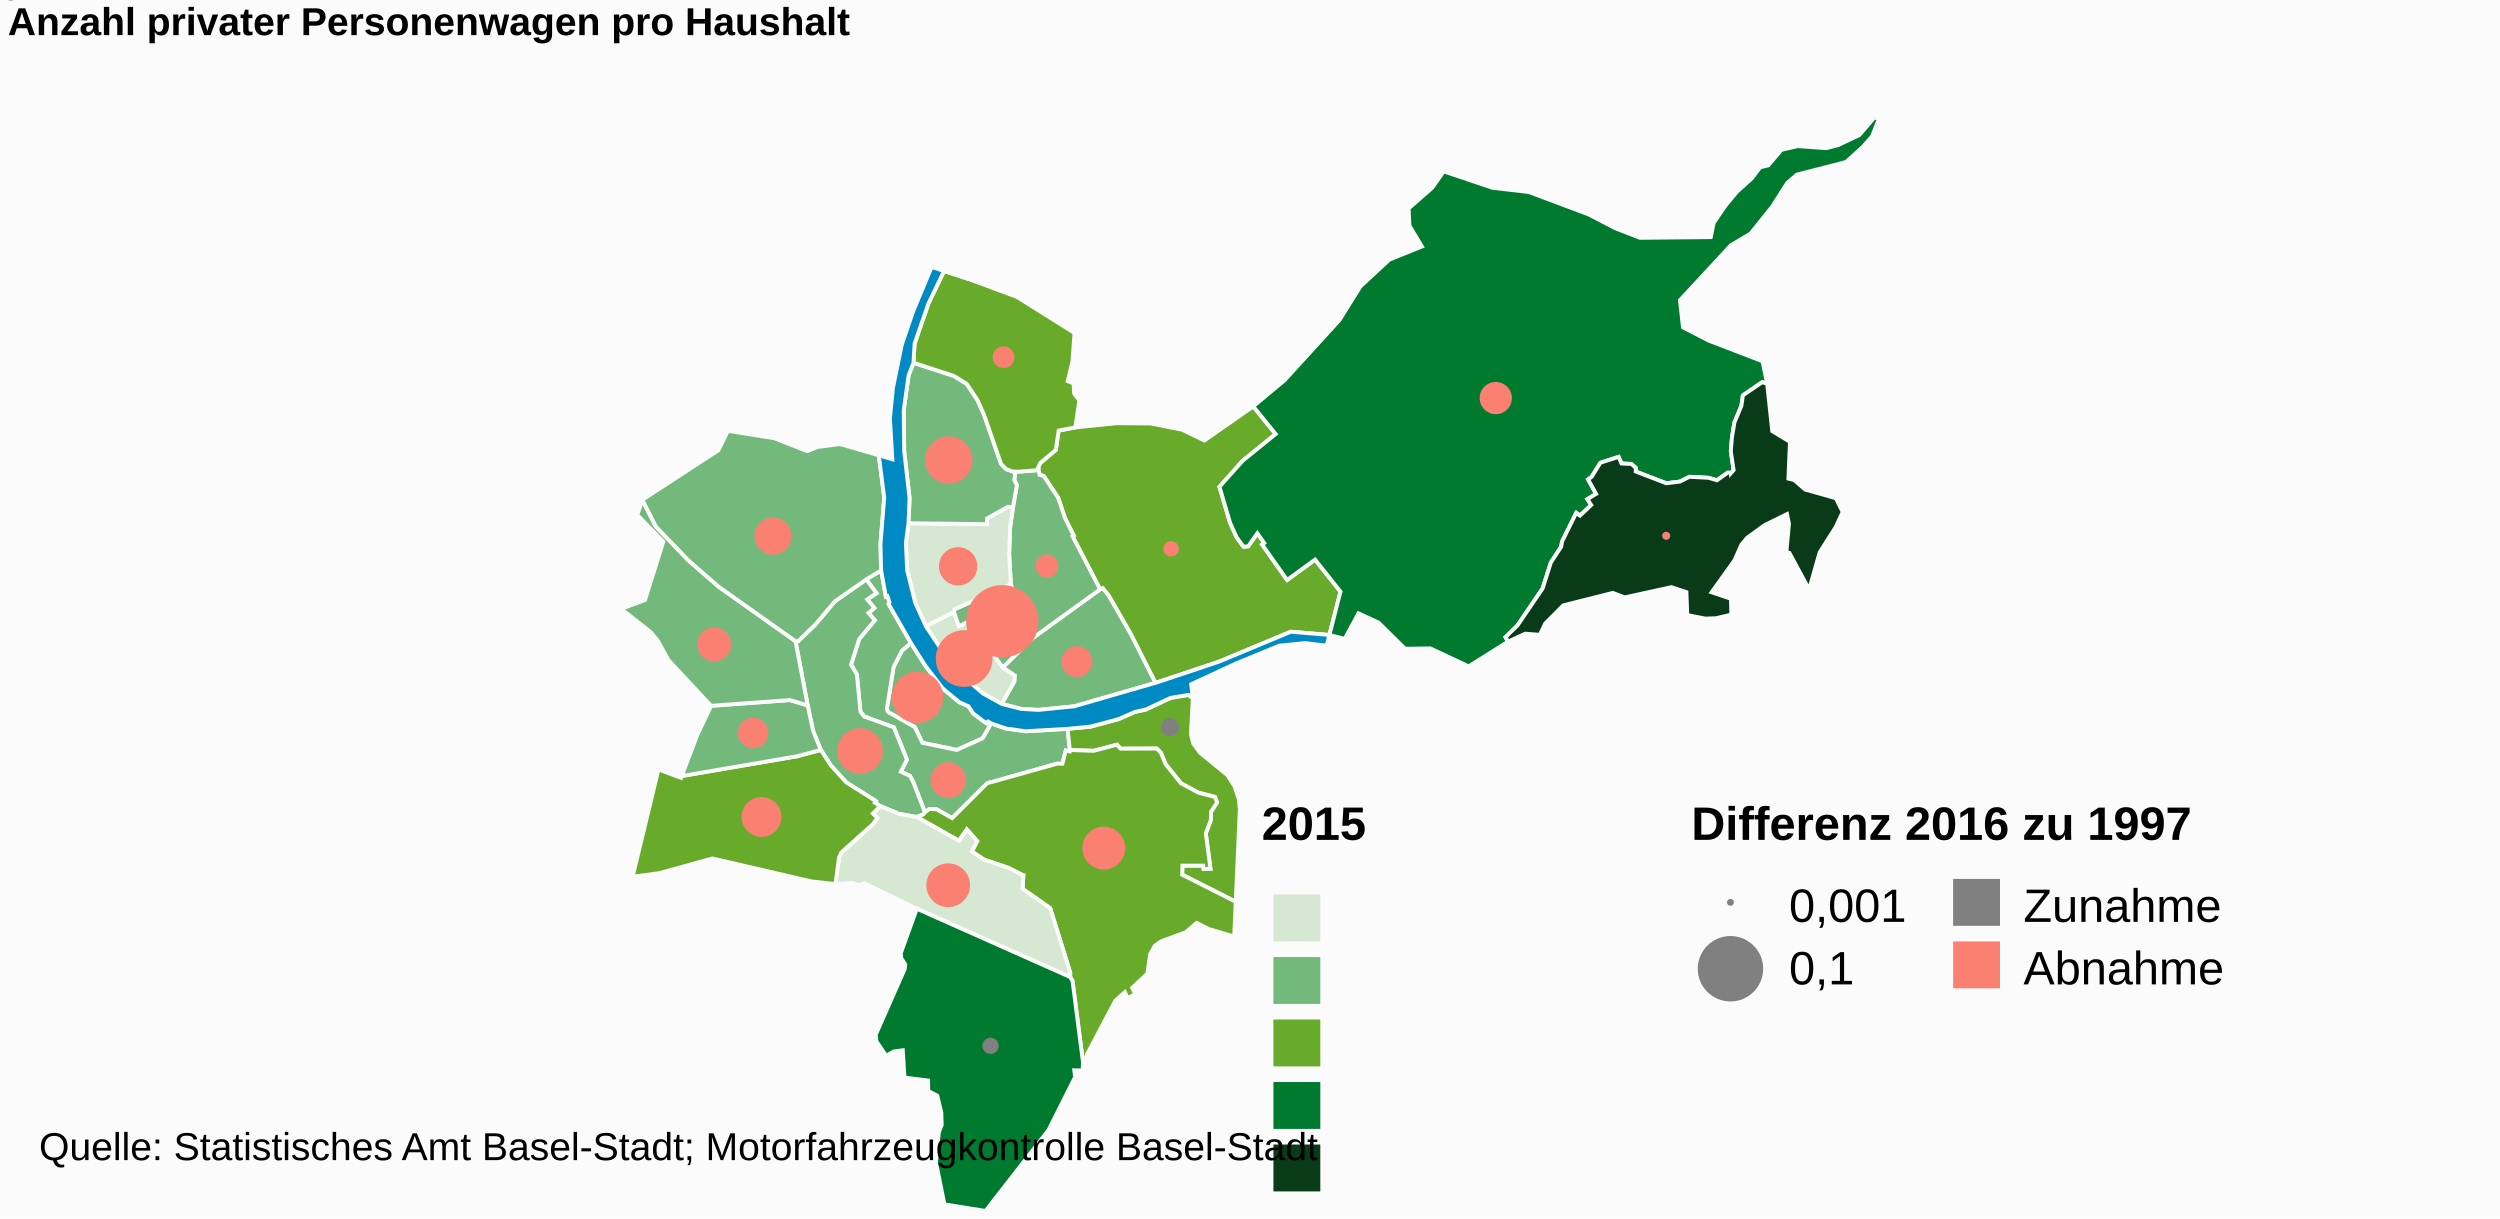
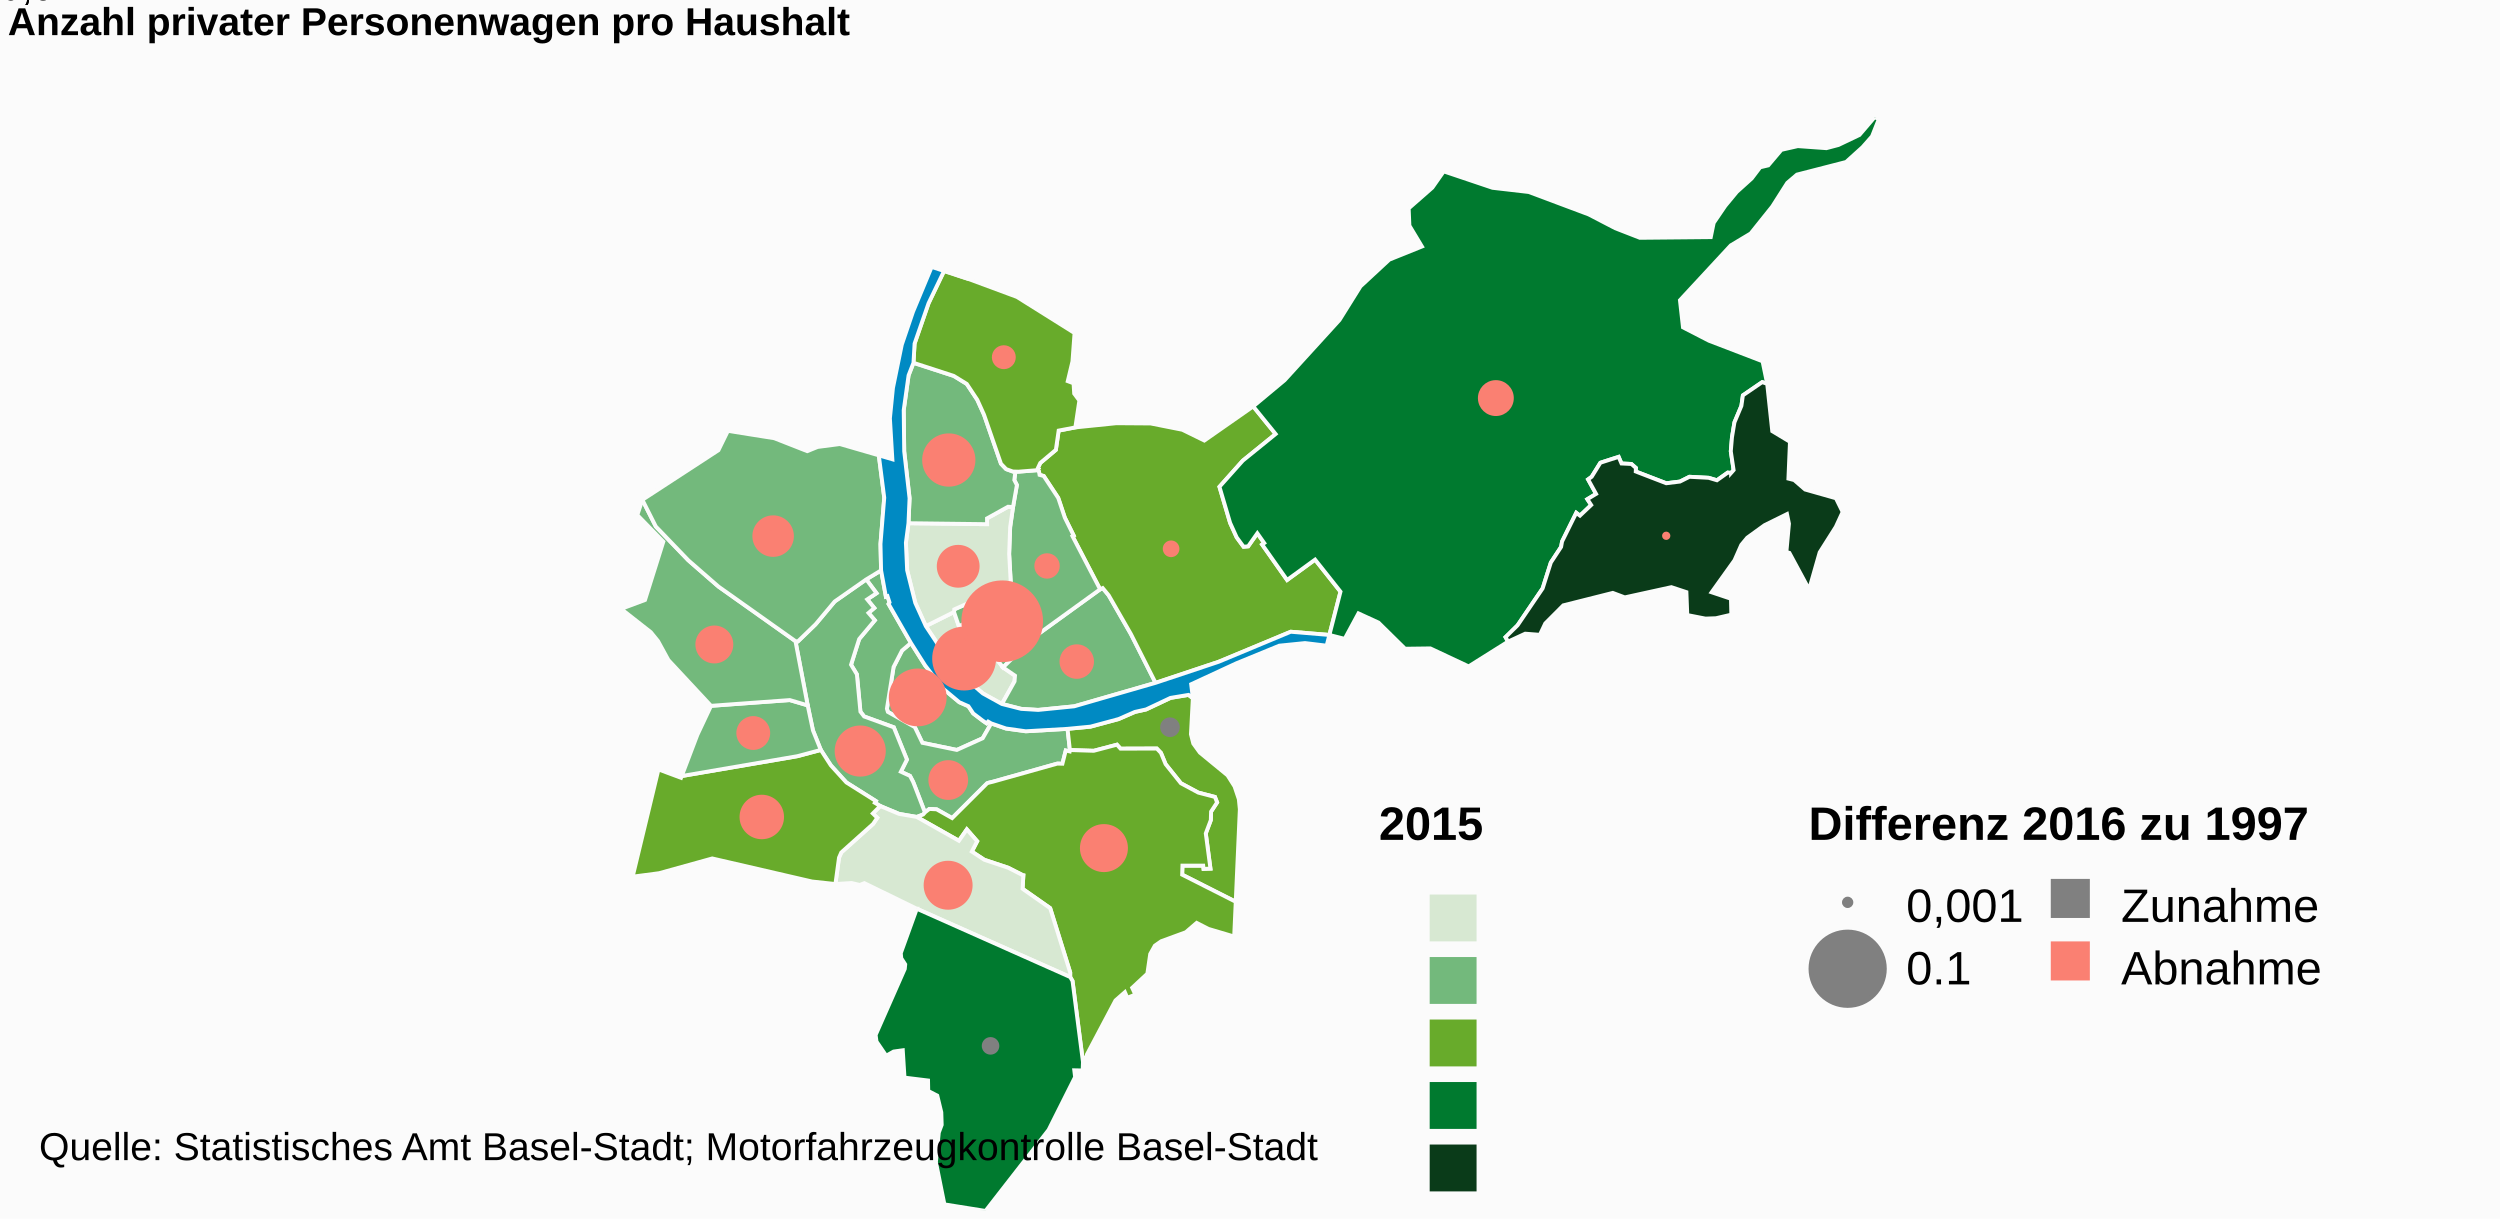
<svg xmlns="http://www.w3.org/2000/svg" class="highcharts-root" viewBox="0 0 640 312" font-family="Arial" font-size="12">
  <defs>
    <clipPath id="a">
      <path fill="none" d="M0 0h636v280H0z" />
    </clipPath>
  </defs>
  <rect fill="#fbfbfb" class="highcharts-background" width="640" height="312" rx="0" ry="0" />
  <path fill="none" class="highcharts-plot-background" d="M2 30h636v280H2z" />
  <text color="#000" cursor="default" font-size="10">
        0
    </text>
  <text color="#000" cursor="default" font-size="10">
-         1
+         0,5
    </text>
  <text color="#000" cursor="default" font-size="10">
        1
    </text>
  <text color="#000" cursor="default" font-size="10">
-         2
+         1,5
    </text>
  <path fill="none" class="highcharts-plot-border" d="M2 30h636v280H2z" />
  <g class="highcharts-series-group">
    <g class="highcharts-series highcharts-series-0 highcharts-map-series highcharts-color-0 highcharts-tracker" transform="translate(2 30)" clip-path="url(#a)">
      <path fill="#73B97C" d="M251.753 155.193l-.796-.469-.401.432-.944-.645-2.466-1.87-1.234-1.852-2.322-1.018-4.307-3.597-4.45-5.825-3.635-5.754-2.284 1.95-2.16 4.208-1.707 10.679.246.815 6.897 3.89 1.94 4.027 8.813 1.82 6.628-2.989 2.182-3.802z" class="highcharts-point" stroke="#fbfbfb" vector-effect="non-scaling-stroke" />
      <path fill="#73B97C" d="M219.757 118.33l2.63 3.529-2.383 1.583 1.814 2.208-1.48 1.264 1.618 1.884-4.006 4.786-2.085 6.586 1.496 2.466.908 9.555.944 1.225 7.597 2.777 3.36 8.275-1.55 3.092 2.34 1.073.796 1.521.149.373.485 1.239 2.399 6.231.115-.127 1.017-.778 1.847.094 3.984 2.25 8.944-8.91.359-.128.393-.103.736-.175 16.457-4.628.102-.01 1.237.032.855-3.387.996.233.062-.349-.601-5.428-10.703.621-5.05-.708-3.786-1.303-2.182 3.802-6.628 2.99-8.813-1.82-1.94-4.027-6.897-3.891-.246-.815 1.708-10.679 2.159-4.208 2.284-1.95-5.723-9.979.241-.397-.52-1.61-.406.131-1.231-6.725-3.802 2.314z" class="highcharts-point" stroke="#fbfbfb" vector-effect="non-scaling-stroke" />
      <path fill="#73B97C" d="M219.757 118.33l2.63 3.529-2.383 1.583 1.814 2.208-1.48 1.264 1.618 1.884-4.006 4.786-2.085 6.586 1.496 2.466.908 9.555.944 1.225 7.597 2.777 3.36 8.275-1.55 3.092 2.34 1.073.796 1.521.149.373.485 1.239 2.399 6.231-.467.515-1.636.63-.025-.01-4.507-.78-4.815-2.01-1.381-.828.268-.437-7.556-4.764-3.974-4.369-2.567-3.961-2.011-4.991-1.352-6.423-3.13-16.435.633.058 4.52-4.372 4.893-5.846 8.075-5.645z" class="highcharts-point" stroke="#fbfbfb" vector-effect="non-scaling-stroke" />
      <path fill="#68AB2B" d="M303.367 148.745l-.488 9.211.602 2.387 1.684 2.326 7.092 5.828 1.793 2.831 1.087 3.25.261 2.59-1.05 23.689-13.715-6.94.07-2.317 5.317.003.092.83 1.763-.07-1.197-9.003 1.293-3.42.063-2.169 1.54-2.352-.55-1.404-4.255-1.101-4.464-2.4-3.91-4.887-1.202-2.9-1.059-1.1-9.282.033-.917-1.02-5.934 1.566-6.108-.195-.601-5.428 5.875-.564 7.186-1.94 4.181-1.828 2.857-.634 6.25-2.956 4.618-.77 1.108.854z" class="highcharts-point" stroke="#fbfbfb" vector-effect="non-scaling-stroke" />
      <path fill="#68AB2B" d="M232.711 179.15l10.77 6.09 2.028-2.914 2.648 3.031-1.37 2.65 3.195 2.096 6.134 2.054 3.643 1.852.026.03.008.01.05.014.135.022-.2 3.452 7.063 4.952 5.133 16.486-.01 1.147.602 1.014 2.671 20.725.154-1.1.906-.127-.058-.665 7.328-13.86 2.404-2.11.614 1.427 2.071-.8-.818-1.756 3.883-3.609.733-5.038 1.193-2.134 1.63-1.138 6.292-2.306 2.78-2.39 3.006 1.543 6.592 1.957.402-8.898-13.716-6.94.07-2.317 5.317.003.092.83 1.763-.07-1.197-9.003 1.293-3.42.063-2.169 1.54-2.352-.55-1.404-4.255-1.101-4.464-2.4-3.91-4.887-1.202-2.9-1.059-1.1-9.282.033-.917-1.02-5.934 1.566-6.108-.195-.062.35-.996-.234-.855 3.387-1.237-.031-.102.01-16.457 4.627-.736.175-.393.103-.36.128-8.943 8.91-3.984-2.25-1.847-.094-1.017.778-.115.127-.467.515-1.636.63.025.008z" class="highcharts-point" stroke="#fbfbfb" vector-effect="non-scaling-stroke" />
      <path fill="#D7E8D2" d="M232.661 179.132l.05.018 10.77 6.09 2.028-2.914 2.648 3.031-1.37 2.65 3.195 2.096 6.134 2.054 3.643 1.852.026.03.008.01.05.014.135.022-.2 3.452 7.063 4.952 5.133 16.486-.01 1.147-39.257-17.481-13.432-6.558-1.177.468-2.081-.497-4.152.258.922-6.756.588-1.337 8.128-7.284 1.079-1.576-1.14-1.111 1.897-1.906 4.815 2.01 4.507.78z" class="highcharts-point" stroke="#fbfbfb" vector-effect="non-scaling-stroke" />
      <path fill="#007A2F" d="M232.707 202.641l39.256 17.481.603 1.014 2.671 20.725-.075 2.183-2.146-.047.208 1.734-6.777 13.514L250.288 280l-10.516-1.682-2.177-10.832.734-7.54.745-1.987-.1-3.207-1.03-4.273-2.312-1.195-.053-2.677-6.027-.741-.44-7.008-2.348.338-1.896 1.07-2.489-3.642-.216-1.674 7.459-16.909.113-1.162-1.017-1.58-.12-1.285 4.11-11.373z" class="highcharts-point" stroke="#fbfbfb" vector-effect="non-scaling-stroke" />
      <path fill="#68AB2B" d="M221.441 178.248l1.14 1.11-1.078 1.577-8.128 7.284-.588 1.337-.922 6.756-5.982-.645-25.546-5.904-13.606 3.774-6.775.891 6.611-27.456 5.777 2.15.173-.458 29.622-5.083 5.99-1.598 2.567 3.961 3.974 4.37 7.556 4.763-.268.437 1.38.828-1.897 1.906z" class="highcharts-point" stroke="#fbfbfb" vector-effect="non-scaling-stroke" />
      <path fill="#73B97C" d="M183.162 150.459l-3.134.231-3.509 7.449-4.002 10.525 29.622-5.083 5.99-1.598-2.011-4.991-1.352-6.423-4.578-1.351-14.17 1.03-2.856.21z" class="highcharts-point" stroke="#fbfbfb" vector-effect="non-scaling-stroke" />
      <path fill="#73B97C" d="M183.162 150.459l-3.134.231-10.913-11.72-2.672-4.88-1.84-2.261-7.59-5.95 6.108-2.282 4.693-14.928-6.662-6.828 1.296-3.89 3.445 6.835 8.338 8.667 7.714 6.718 19.69 13.963 3.131 16.435-4.578-1.351-14.17 1.03-2.856.21z" class="highcharts-point" stroke="#fbfbfb" vector-effect="non-scaling-stroke" />
      <path fill="#73B97C" d="M219.757 118.33l-8.075 5.644-4.893 5.846-4.52 4.372-.633-.058-19.69-13.963-7.715-6.718-8.338-8.667-3.445-6.835 19.466-12.687 2.43-4.965 11.874 1.887 8.435 3.314 2.66-1.08 5.687-.744 9.975 2.89 1.392 10.853-.963 11.847.155 6.749-3.802 2.314z" class="highcharts-point" stroke="#fbfbfb" vector-effect="non-scaling-stroke" />
      <path fill="#D7E8D2" d="M254.492 150.221l3.234-5.783.116-1.467-3.07-2.103-5.023-6.638-2.838-5.553-3.449 1.617-1.232-3.623-7.227 3.61 7.22 10.9 7.389 6.341 4.88 2.699z" class="highcharts-point" stroke="#fbfbfb" vector-effect="non-scaling-stroke" />
      <path fill="#73B97C" d="M254.772 140.868l-5.023-6.638-2.838-5.553-3.449 1.617-1.232-3.623.062-.671 14.482-6.46 2.669 6.8 1.053 2.502 1.902 4.479-7.626 7.547z" class="highcharts-point" stroke="#fbfbfb" vector-effect="non-scaling-stroke" />
      <path fill="#73B97C" d="M254.772 140.868l7.626-7.547 17.228-12.457.662-.32 1.53 1.842 5.677 9.897 6.33 12.522-20.815 6.011-9.236.924-4.359-.27-4.923-1.249 3.234-5.783.116-1.467-3.07-2.103z" class="highcharts-point" stroke="#fbfbfb" vector-effect="non-scaling-stroke" />
      <path fill="#68AB2B" d="M264.034 91.045l.095.526 1.061.285 3.72 5.63 1.687 5.04 2.266 4.582-.303.165 7.066 13.591.662-.32 1.53 1.842 5.677 9.897 6.33 12.522 16.132-5.381 18.474-7.697 9.893.823 2.844-11.084-6.507-8.207-7.162 5.213-5.929-8.415-.461-.654.534-.377-1.766-2.506-2.35 3.338-1.17.108-1.766-2.405-1.68-3.7-1.285-4.352-1.444-4.891 5.98-6.694 8.401-6.816-5.739-7.073-12.512 8.745-5.629-2.759-8.12-1.613-8.787-.065-10.49 1.073-4.27.813-.718 4.933-3.997 3.364-.637 1.363.37 1.156z" class="highcharts-point" stroke="#fbfbfb" vector-effect="non-scaling-stroke" />
      <path fill="#73B97C" d="M264.034 91.045l.095.526 1.061.285 3.72 5.63 1.687 5.04 2.266 4.582-.303.165 7.066 13.591-17.228 12.457-1.902-4.48-1.053-2.5-2.67-6.8-.43-7.731.258-6.897.732-5.112.991-5.626-.662-1.286.28-2.164.77.024 5.098-.404.224.7z" class="highcharts-point" stroke="#fbfbfb" vector-effect="non-scaling-stroke" />
      <path fill="#D7E8D2" d="M257.333 99.801l-.732 5.112-.257 6.897.43 7.73-14.482 6.46-.062.67-7.227 3.611-2.693-5.942-2.086-8.358-.316-7.035.661-5.004 20.121.248-.014-1.482 5.384-2.987 1.273.08z" class="highcharts-point" stroke="#fbfbfb" vector-effect="non-scaling-stroke" />
      <path fill="#73B97C" d="M257.333 99.801l-1.273-.08-5.384 2.987.014 1.482-20.12-.248.277-6.387-1.37-12.008-.13-10.547 1.248-8.906 1.252-3.215 10.31 3.352 3.332 2.046 2.696 4.064 1.72 3.807 4.35 12.571 1.314 1.369 1.71.616.663.02-.28 2.165.662 1.286-.991 5.626z" class="highcharts-point" stroke="#fbfbfb" vector-effect="non-scaling-stroke" />
      <path fill="#68AB2B" d="M257.278 90.704l-1.709-.616-1.314-1.369-4.35-12.571-1.72-3.807-2.696-4.064-3.333-2.046-10.31-3.352.285-4.92 3.578-10.326 3.968-8.261 6.395 2.098 12.276 4.55 14.735 9.242-.532 7.259-1.207 5.055 1.484.554.163 2.625 1.325 1.781-1.03 6.88-4.27.813-.718 4.933-3.997 3.364-.637 1.363.146.456-5.099.404-.769-.024-.664-.021z" class="highcharts-point" stroke="#fbfbfb" vector-effect="non-scaling-stroke" />
      <path fill="#007A2F" d="M321.109 109.403l.534-.377-1.766-2.506-2.35 3.338-1.17.108-1.766-2.405-1.68-3.7-1.285-4.352-1.444-4.891 5.98-6.694 8.401-6.816-5.739-7.073 8.035-6.691 14.048-15.415 5.384-8.62 7.378-6.84 8.35-3.364-3.216-5.354-.181-4.397 6.057-5.316 2.917-4.168 12.485 4.207 9.284 1.074 15.358 5.753 6.795 3.53 6.283 2.446 18.158-.178.747-3.64 2.961-4.352 2.957-3.577 3.818-3.446 2.17-2.86 2.066-.489 3.364-3.98 4.189-.951 7.33.525 3.076-.814 5.372-2.563L477.903 0l1.083.485-1.736 4.4-2.45 2.786-4.204 3.796-12.58 3.235-2.474 2.111-3.84 6.04-5.533 6.911-5.087 3.045-13.016 14.047.778 6.95 6.65 3.422 13.72 5.264 1.186 5.78-1.265-.448-4.953 3.385-.382 2.688-1.782 4.238-.633 3.82-.3 3.58.722 4.81-.643.724-.337-.03-.525-.048-2.764 1.961-2.127-.633-4.91-.26-2.435 1.224-3.507.432-7.808-3.009.036-.916-1.164-1.015-2.522-.12-.73-1.698-4.672 1.505-2.225 3.593-.922.674 2.044 3.71-2.234 1.354.982 1.494-2.878 2.721-.941-.722-3.637 7.343-.246 1.382-2.625 3.997-2.1 6.62-6.422 9.458-3.075 3.026.65 1.139-10.1 6.346-9.806-4.607-6.465.086-6.803-6.699-5.13-2.353-3.523 6.522-3.919-.996 2.844-11.084-6.507-8.207-7.162 5.213-5.929-8.415-.461-.654z" class="highcharts-point" stroke="#fbfbfb" vector-effect="non-scaling-stroke" />
      <path fill="#0A3B19" d="M441.164 91.07l.643-.724-.721-4.81.3-3.582.632-3.82 1.782-4.237.382-2.688 4.953-3.385 1.265.448 1.296 12.11 4.533 2.721-.394 9.422 1.473.372 2.783 2.416 7.906 2.243 1.726 3.51-1.755 3.81-4.128 6.525-2.705 9.504-5.047-9.368-.772-.237.658-7.237-.504-2.459-5.732 2.829-4.44 3.206-1.525 1.848-1.747 3.96-5.854 8.177 4.952 1.661.097 4.067-3.94.916-2.69.093-4.648-.908-.223-5.87-3.851-1.27-11.925 2.617-3.068-1.151-12.677 3.19-4.61 4.628-1.384 2.917-3.753-.293-4.382 2.03-.65-1.14 3.075-3.025 6.423-9.459 2.1-6.619 2.624-3.997.246-1.382 3.637-7.343.941.722 2.878-2.72-.982-1.495 2.234-1.353-2.044-3.71.922-.675 2.225-3.593 4.672-1.505.73 1.699 2.522.12 1.164 1.014-.036.916 7.808 3.009 3.507-.432 2.436-1.223 4.91.26 2.126.632 2.764-1.961.525.048.337.03z" class="highcharts-point" stroke="#fbfbfb" vector-effect="non-scaling-stroke" />
    </g>
    <g class="highcharts-series highcharts-series-2 highcharts-map-series highcharts-color-undefined highcharts-tracker" transform="translate(2 30)" clip-path="url(#a)">
      <path fill="#008AC3" d="M254.492 150.221l4.923 1.25 4.359.269 9.236-.924 20.816-6.011 16.131-5.381 18.474-7.697 9.893.823-.704 2.746-5.538-.67-6.588.666-11.001 4.517-11.556 5.354.43 3.582-1.108-.854-4.618.77-6.25 2.956-2.857.634-4.18 1.829-7.187 1.94-5.875.563-10.703.621-5.05-.708-3.786-1.303-.796-.469-.401.432-.944-.645-2.466-1.87-1.234-1.852-2.322-1.018-4.307-3.597-4.45-5.825-3.635-5.754-5.723-9.979.241-.397-.52-1.61-.406.131-1.231-6.725-.155-6.75.963-11.846-1.392-10.853 3.47 1.014-.628-10.476.779-7.79 2.263-11.073 2.867-8.43 4.784-11.479 9.562 3.138-6.395-2.098-3.968 8.261-3.578 10.326-.284 4.92-1.252 3.215L229.347 75l.13 10.547 1.37 12.008-.278 6.387-.66 5.004.315 7.035 2.086 8.358 2.693 5.942 7.22 10.9 7.389 6.341 4.88 2.699z" class="highcharts-point" stroke="#fbfbfb" vector-effect="non-scaling-stroke" />
    </g>
    <g class="highcharts-series highcharts-series-3 highcharts-mappie-series highcharts-color-undefined highcharts-tracker">
-       <path fill="salmon" d="M234.914 172.446a6.092 6.092 0 1 1-.07 0l.071 6.093z" class="highcharts-point highcharts-color-0" stroke="salmon" stroke-linejoin="round" />
+       <path fill="salmon" d="M234.914 171.638a6.9 6.9 0 1 1-.098.001l.1 6.9z" class="highcharts-point highcharts-color-0" stroke="salmon" stroke-linejoin="round" />
    </g>
    <g class="highcharts-series highcharts-series-4 highcharts-mappie-series highcharts-color-undefined highcharts-tracker">
-       <path fill="salmon" d="M242.789 195.625a4.066 4.066 0 1 1-.05 0l.05 4.066z" class="highcharts-point highcharts-color-0" stroke="salmon" stroke-linejoin="round" />
+       <path fill="salmon" d="M242.789 195.104a4.587 4.587 0 1 1-.074 0l.075 4.587z" class="highcharts-point highcharts-color-0" stroke="salmon" stroke-linejoin="round" />
    </g>
    <g class="highcharts-series highcharts-series-5 highcharts-mappie-series highcharts-color-undefined highcharts-tracker">
-       <path fill="salmon" d="M220.211 186.928a5.34 5.34 0 1 1-.076 0l.077 5.34z" class="highcharts-point highcharts-color-0" stroke="salmon" stroke-linejoin="round" />
+       <path fill="salmon" d="M220.211 186.226a6.043 6.043 0 1 1-.103.001l.104 6.042z" class="highcharts-point highcharts-color-0" stroke="salmon" stroke-linejoin="round" />
    </g>
    <g class="highcharts-series highcharts-series-6 highcharts-mappie-series highcharts-color-undefined highcharts-tracker">
-       <path fill="grey" d="M299.535 184.353a1.818 1.818 0 1 1-.028 0l.028 1.818z" class="highcharts-point highcharts-color-0" stroke="grey" stroke-linejoin="round" />
+       <path fill="grey" d="M299.535 184.152a2.019 2.019 0 1 1-.037 0l.037 2.019z" class="highcharts-point highcharts-color-0" stroke="grey" stroke-linejoin="round" />
    </g>
    <g class="highcharts-series highcharts-series-7 highcharts-mappie-series highcharts-color-undefined highcharts-tracker">
-       <path fill="salmon" d="M282.607 212.121a4.99 4.99 0 1 1-.08 0l.08 4.99z" class="highcharts-point highcharts-color-0" stroke="salmon" stroke-linejoin="round" />
+       <path fill="salmon" d="M282.607 211.469a5.643 5.643 0 1 1-.108.001l.109 5.642z" class="highcharts-point highcharts-color-0" stroke="salmon" stroke-linejoin="round" />
    </g>
    <g class="highcharts-series highcharts-series-8 highcharts-mappie-series highcharts-color-undefined highcharts-tracker">
-       <path fill="salmon" d="M242.782 221.521a5.1 5.1 0 1 1-.092 0l.093 5.1z" class="highcharts-point highcharts-color-0" stroke="salmon" stroke-linejoin="round" />
+       <path fill="salmon" d="M242.782 220.854a5.767 5.767 0 1 1-.123 0l.124 5.767z" class="highcharts-point highcharts-color-0" stroke="salmon" stroke-linejoin="round" />
    </g>
    <g class="highcharts-series highcharts-series-9 highcharts-mappie-series highcharts-color-undefined highcharts-tracker">
-       <path fill="grey" d="M253.6 266.162a1.58 1.58 0 1 1-.033 0l.034 1.58z" class="highcharts-point highcharts-color-0" stroke="grey" stroke-linejoin="round" />
+       <path fill="grey" d="M253.6 265.994a1.748 1.748 0 1 1-.041 0l.042 1.749z" class="highcharts-point highcharts-color-0" stroke="grey" stroke-linejoin="round" />
    </g>
    <g class="highcharts-series highcharts-series-10 highcharts-mappie-series highcharts-color-undefined highcharts-tracker">
-       <path fill="salmon" d="M195 204.55a4.598 4.598 0 1 1-.102 0l.104 4.597z" class="highcharts-point highcharts-color-0" stroke="salmon" stroke-linejoin="round" />
+       <path fill="salmon" d="M195 203.953a5.194 5.194 0 1 1-.128.002l.13 5.192z" class="highcharts-point highcharts-color-0" stroke="salmon" stroke-linejoin="round" />
    </g>
    <g class="highcharts-series highcharts-series-11 highcharts-mappie-series highcharts-color-undefined highcharts-tracker">
-       <path fill="salmon" d="M192.845 184.249a3.403 3.403 0 1 1-.084 0l.085 3.403z" class="highcharts-point highcharts-color-0" stroke="salmon" stroke-linejoin="round" />
+       <path fill="salmon" d="M192.845 183.821a3.83 3.83 0 1 1-.1.001l.1 3.83z" class="highcharts-point highcharts-color-0" stroke="salmon" stroke-linejoin="round" />
    </g>
    <g class="highcharts-series highcharts-series-12 highcharts-mappie-series highcharts-color-undefined highcharts-tracker">
-       <path fill="salmon" d="M182.89 161.127a3.86 3.86 0 1 1-.1 0l.1 3.86z" class="highcharts-point highcharts-color-0" stroke="salmon" stroke-linejoin="round" />
+       <path fill="salmon" d="M182.89 160.634a4.352 4.352 0 1 1-.114.001l.114 4.351z" class="highcharts-point highcharts-color-0" stroke="salmon" stroke-linejoin="round" />
    </g>
    <g class="highcharts-series highcharts-series-13 highcharts-mappie-series highcharts-color-undefined highcharts-tracker">
-       <path fill="salmon" d="M197.914 132.983a4.263 4.263 0 1 1-.11.001l.111 4.261z" class="highcharts-point highcharts-color-0" stroke="salmon" stroke-linejoin="round" />
+       <path fill="salmon" d="M197.914 132.432a4.813 4.813 0 1 1-.13.002l.131 4.811z" class="highcharts-point highcharts-color-0" stroke="salmon" stroke-linejoin="round" />
    </g>
    <g class="highcharts-series highcharts-series-14 highcharts-mappie-series highcharts-color-undefined highcharts-tracker">
-       <path fill="salmon" d="M246.81 161.82a6.769 6.769 0 1 1-.185.003l.186 6.766z" class="highcharts-point highcharts-color-0" stroke="salmon" stroke-linejoin="round" />
+       <path fill="salmon" d="M246.81 160.912a7.678 7.678 0 1 1-.21.003l.21 7.674z" class="highcharts-point highcharts-color-0" stroke="salmon" stroke-linejoin="round" />
    </g>
    <g class="highcharts-series highcharts-series-15 highcharts-mappie-series highcharts-color-undefined highcharts-tracker">
-       <path fill="salmon" d="M256.568 150.28a8.764 8.764 0 1 1-.25.004l.252 8.76z" class="highcharts-point highcharts-color-0" stroke="salmon" stroke-linejoin="round" />
+       <path fill="salmon" d="M256.568 149.088a9.957 9.957 0 1 1-.284.004l.286 9.952z" class="highcharts-point highcharts-color-0" stroke="salmon" stroke-linejoin="round" />
    </g>
    <g class="highcharts-series highcharts-series-16 highcharts-mappie-series highcharts-color-undefined highcharts-tracker">
-       <path fill="salmon" d="M275.67 165.891a3.474 3.474 0 1 1-.099.002l.1 3.472z" class="highcharts-point highcharts-color-0" stroke="salmon" stroke-linejoin="round" />
+       <path fill="salmon" d="M275.67 165.453a3.913 3.913 0 1 1-.111.001l.112 3.911z" class="highcharts-point highcharts-color-0" stroke="salmon" stroke-linejoin="round" />
    </g>
    <g class="highcharts-series highcharts-series-17 highcharts-mappie-series highcharts-color-undefined highcharts-tracker">
-       <path fill="salmon" d="M299.825 139.015a1.48 1.48 0 1 1-.044 0l.045 1.48z" class="highcharts-point highcharts-color-0" stroke="salmon" stroke-linejoin="round" />
+       <path fill="salmon" d="M299.825 138.861a1.633 1.633 0 1 1-.048 0l.049 1.634z" class="highcharts-point highcharts-color-0" stroke="salmon" stroke-linejoin="round" />
    </g>
    <g class="highcharts-series highcharts-series-18 highcharts-mappie-series highcharts-color-undefined highcharts-tracker">
-       <path fill="salmon" d="M268.05 142.427a2.459 2.459 0 1 1-.073 0l.074 2.459z" class="highcharts-point highcharts-color-0" stroke="salmon" stroke-linejoin="round" />
+       <path fill="salmon" d="M268.05 142.133a2.753 2.753 0 1 1-.081.001l.082 2.752z" class="highcharts-point highcharts-color-0" stroke="salmon" stroke-linejoin="round" />
    </g>
    <g class="highcharts-series highcharts-series-19 highcharts-mappie-series highcharts-color-undefined highcharts-tracker">
-       <path fill="salmon" d="M245.277 140.56a4.408 4.408 0 1 1-.137.002l.138 4.406z" class="highcharts-point highcharts-color-0" stroke="salmon" stroke-linejoin="round" />
+       <path fill="salmon" d="M245.277 139.987a4.98 4.98 0 1 1-.155.003l.156 4.978z" class="highcharts-point highcharts-color-0" stroke="salmon" stroke-linejoin="round" />
    </g>
    <g class="highcharts-series highcharts-series-20 highcharts-mappie-series highcharts-color-undefined highcharts-tracker">
-       <path fill="salmon" d="M242.9 112.188a5.579 5.579 0 1 1-.166.002l.168 5.577z" class="highcharts-point highcharts-color-0" stroke="salmon" stroke-linejoin="round" />
+       <path fill="salmon" d="M242.9 111.449a6.318 6.318 0 1 1-.205.003l.207 6.315z" class="highcharts-point highcharts-color-0" stroke="salmon" stroke-linejoin="round" />
    </g>
    <g class="highcharts-series highcharts-series-21 highcharts-mappie-series highcharts-color-undefined highcharts-tracker">
-       <path fill="salmon" d="M256.958 89.155a2.29 2.29 0 1 1-.072 0l.072 2.29z" class="highcharts-point highcharts-color-0" stroke="salmon" stroke-linejoin="round" />
+       <path fill="salmon" d="M256.958 88.885a2.56 2.56 0 1 1-.084.002l.084 2.557z" class="highcharts-point highcharts-color-0" stroke="salmon" stroke-linejoin="round" />
    </g>
    <g class="highcharts-series highcharts-series-22 highcharts-mappie-series highcharts-color-undefined highcharts-tracker">
-       <path fill="salmon" d="M382.92 98.275a3.635 3.635 0 1 1-.118.002l.12 3.633z" class="highcharts-point highcharts-color-0" stroke="salmon" stroke-linejoin="round" />
+       <path fill="salmon" d="M382.92 97.815a4.094 4.094 0 1 1-.139.003l.14 4.092z" class="highcharts-point highcharts-color-0" stroke="salmon" stroke-linejoin="round" />
    </g>
    <g class="highcharts-series highcharts-series-23 highcharts-mappie-series highcharts-color-undefined highcharts-tracker">
-       <path fill="salmon" d="M426.562 136.617a.544.544 0 1 1-.017 0l.018.544z" class="highcharts-point highcharts-color-0" stroke="salmon" stroke-linejoin="round" />
+       <path fill="salmon" d="M426.562 136.596a.565.565 0 1 1-.019 0l.02.565z" class="highcharts-point highcharts-color-0" stroke="salmon" stroke-linejoin="round" />
    </g>
  </g>
  <text x="2" class="highcharts-title" y="9" color="#000" font-size="10" font-weight="700">
    <tspan>Anzahl privater Personenwagen pro Haushalt</tspan>
  </text>
-   <text x="3" y="15" font-weight="700" transform="translate(320 200)" class="highcharts-label">
+   <text x="3" y="15" font-weight="700" transform="translate(350 200)" class="highcharts-label">
        2015
    </text>
-   <text x="3" y="15" font-weight="700" transform="translate(430 200)" class="highcharts-label">
+   <text x="3" y="15" font-weight="700" transform="translate(460 200)" class="highcharts-label">
    <tspan>Differenz 2016 zu 1997</tspan>
  </text>
-   <circle cx="443" cy="231" r=".883" fill="grey" class="pieLegend" />
-   <text x="3" y="15" transform="translate(455 221)" class="pieLegend">
+   <circle cx="473" cy="231" r=".951" fill="grey" stroke="grey" class="pieLegend" />
+   <text x="3" y="15" transform="translate(485 221)" class="pieLegend">
        0,001
    </text>
-   <circle cx="443" cy="248" r="8.376" fill="grey" class="pieLegend" />
-   <text x="3" y="15" transform="translate(455 237)" class="pieLegend">
-         0,1
+   <circle cx="473" cy="248" r="9.513" fill="grey" stroke="grey" class="pieLegend" />
+   <text x="3" y="15" transform="translate(485 237)" class="pieLegend">
+         0.1
    </text>
-   <path fill="grey" class="pieLegend" d="M500 225h12v12h-12z" />
-   <text x="3" y="15" transform="translate(515 221)" class="pieLegend">
+   <path fill="grey" class="pieLegend" d="M525 225h10v10h-10z" />
+   <text x="3" y="15" transform="translate(540 221)" class="pieLegend">
        Zunahme
    </text>
-   <path fill="salmon" class="pieLegend" d="M500 241h12v12h-12z" />
-   <text x="3" y="15" transform="translate(515 237)" class="pieLegend">
+   <path fill="salmon" class="pieLegend" d="M525 241h10v10h-10z" />
+   <text x="3" y="15" transform="translate(540 237)" class="pieLegend">
        Abnahme
    </text>
-   <g class="highcharts-legend" transform="translate(316 222)">
+   <g class="highcharts-legend" transform="translate(356 222)">
    <rect fill="none" class="highcharts-legend-box" rx="0" ry="0" width="97" height="91" />
    <g class="highcharts-legend-item highcharts-undefined-series highcharts-color-undefined highcharts-series-undefined">
      <path fill="#D7E8D2" class="highcharts-point" d="M10 7h12v12H10z" />
    </g>
    <g class="highcharts-legend-item highcharts-undefined-series highcharts-color-undefined highcharts-series-undefined">
      <path fill="#73B97C" class="highcharts-point" d="M10 23h12v12H10z" />
    </g>
    <g class="highcharts-legend-item highcharts-undefined-series highcharts-color-undefined highcharts-series-undefined">
      <path fill="#68AB2B" class="highcharts-point" d="M10 39h12v12H10z" />
    </g>
    <g class="highcharts-legend-item highcharts-undefined-series highcharts-color-undefined highcharts-series-undefined">
      <path fill="#007A2F" class="highcharts-point" d="M10 55h12v12H10z" />
    </g>
    <g class="highcharts-legend-item highcharts-undefined-series highcharts-color-undefined highcharts-series-undefined">
      <path fill="#0A3B19" class="highcharts-point" d="M10 71h12v12H10z" />
    </g>
  </g>
  <text x="10" class="highcharts-credits" y="297" cursor="default" color="#000" font-size="10">
    <tspan>Quelle: Statistisches Amt Basel-Stadt; Motorfahrzeugkontrolle Basel-Stadt</tspan>
  </text>
</svg>
